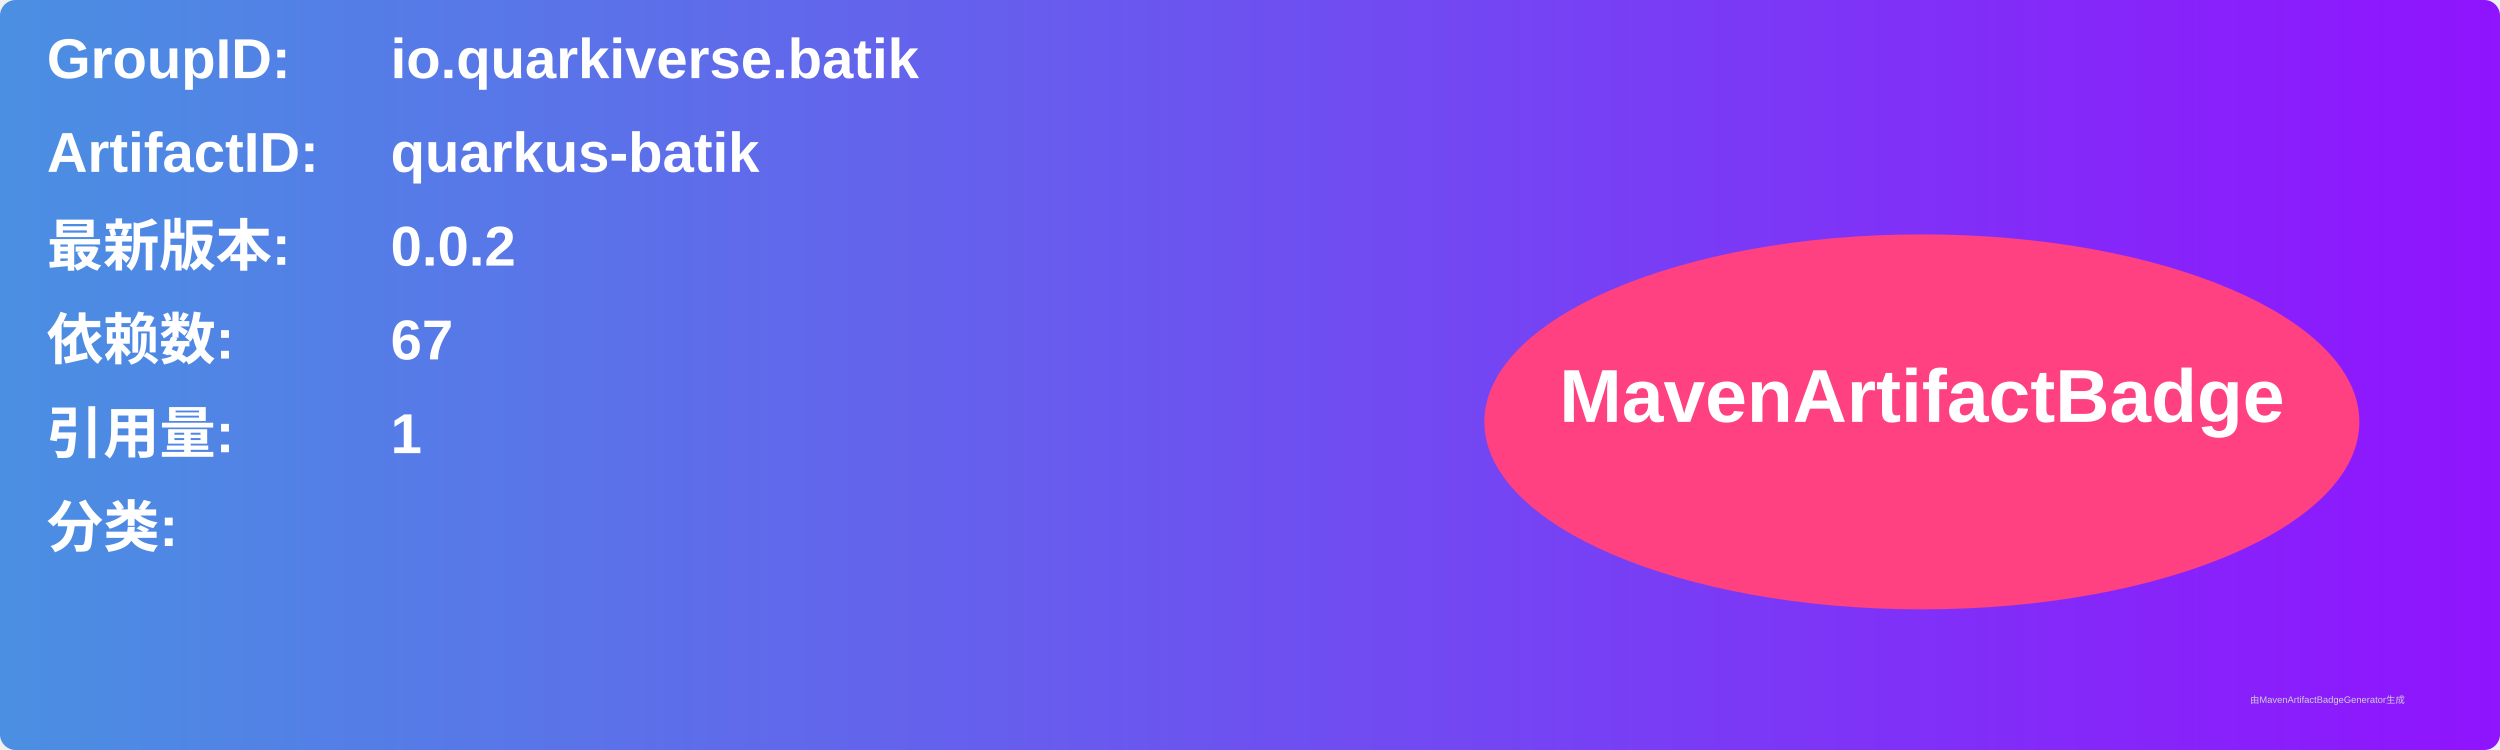
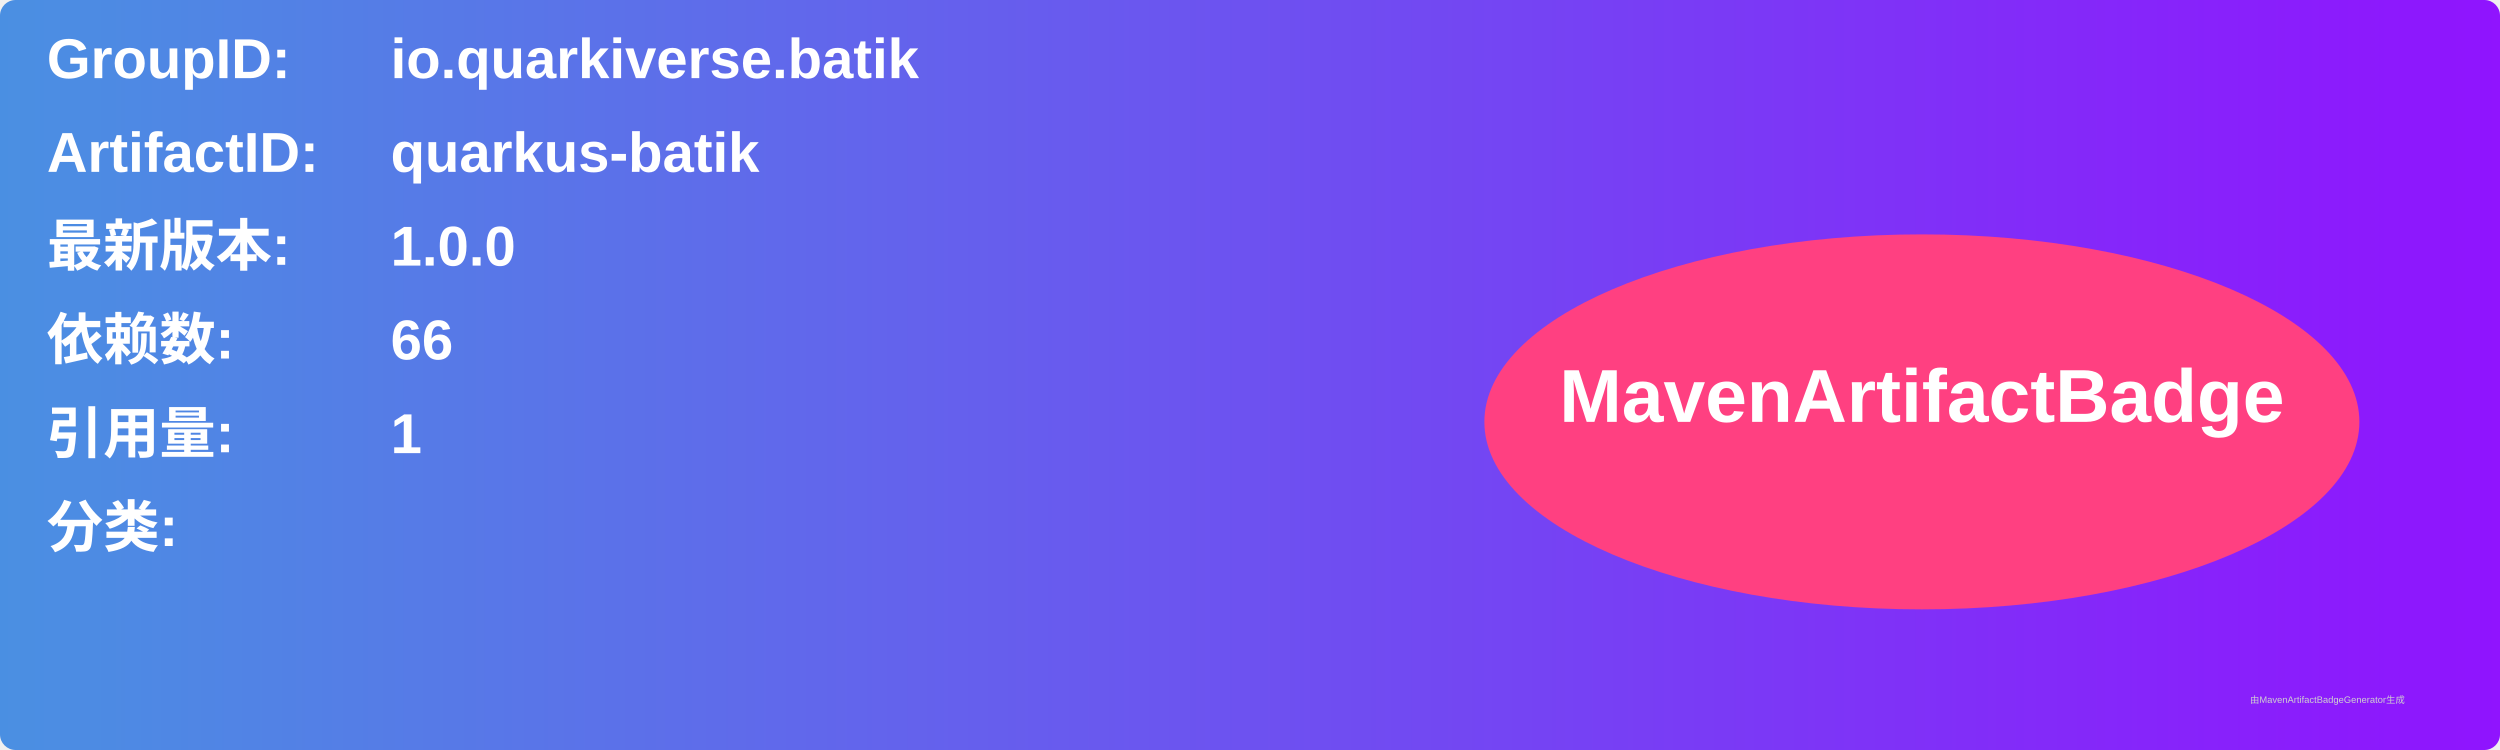
<svg xmlns="http://www.w3.org/2000/svg" width="800" height="240" viewBox="0 0 800 240">
  <linearGradient id="grad" x1="0%" y1="0%" x2="100%" y2="0%">
    <stop offset="0%" stop-color="#4a90e2" />
    <stop offset="100%" stop-color="#9013fe" />
  </linearGradient>
  <rect width="100%" height="100%" rx="5" ry="5" fill="url(#grad)" />
  <g transform="translate(15, 15)">
    <text x="0" y="10" font-family="Arial" font-size="18" fill="white" font-weight="bold" width="260">GroupID:</text>
    <text x="110" y="10" font-family="Arial" font-size="18" fill="white" font-weight="bold" width="460">io.quarkiverse.batik</text>
    <text x="0" y="40" font-family="Arial" font-size="18" fill="white" font-weight="bold" width="260">ArtifactID:</text>
    <text x="110" y="40" font-family="Arial" font-size="18" fill="white" font-weight="bold" width="460">quarkus-batik</text>
    <text x="0" y="70" font-family="Arial" font-size="18" fill="white" font-weight="bold">最新版本:</text>
    <text x="110" y="70" font-family="Arial" font-size="18" fill="white" font-weight="bold">
-       <tspan font-weight="bold">0.0.2</tspan>
+       <tspan font-weight="bold">1.0.0</tspan>
    </text>
    <text x="0" y="100" font-family="Arial" font-size="18" fill="white" font-weight="bold">依赖数: </text>
    <text x="110" y="100" font-family="Arial" font-size="18" fill="white">
-       <tspan font-weight="bold">67</tspan>
+       <tspan font-weight="bold">66</tspan>
    </text>
    <text x="0" y="130" font-family="Arial" font-size="18" fill="white" font-weight="bold">引用量: </text>
    <text x="110" y="130" font-family="Arial" font-size="18" fill="white">
      <tspan font-weight="bold">1</tspan>
    </text>
    <text x="0" y="160" font-family="Arial" font-size="18" fill="white" font-weight="bold">分类:</text>
    <text x="10" y="190" font-family="Arial" font-size="10" fill="white">
      <tspan font-weight="bold" />
    </text>
    <ellipse cx="600" cy="120" rx="140" ry="60" fill="#ff4081" />
    <text x="600" y="120" text-anchor="middle" font-family="Arial" font-size="24" fill="white" font-weight="bold">MavenArtifactBadge</text>
  </g>
  <text x="720" y="225" font-family="Arial" font-size="3" fill="#d0d0d0">由MavenArtifactBadgeGenerator生成</text>
</svg>
